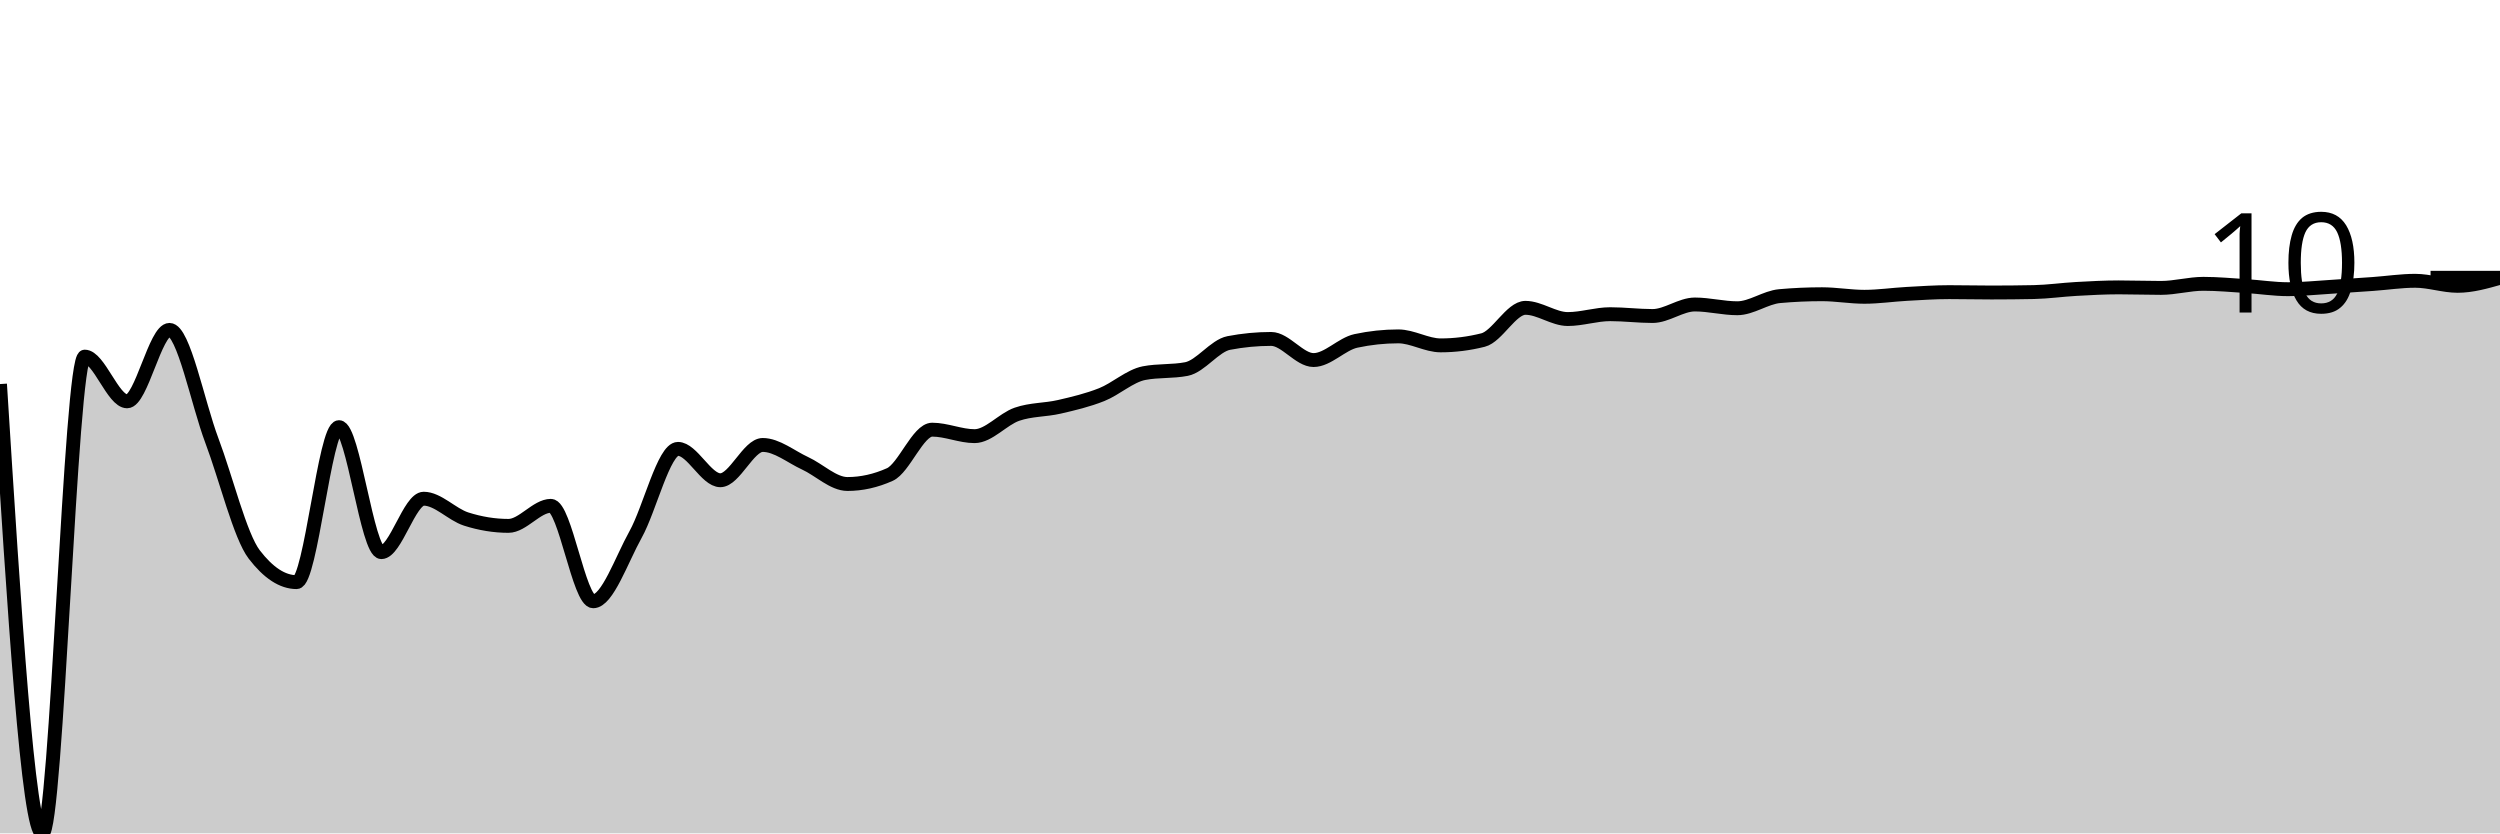
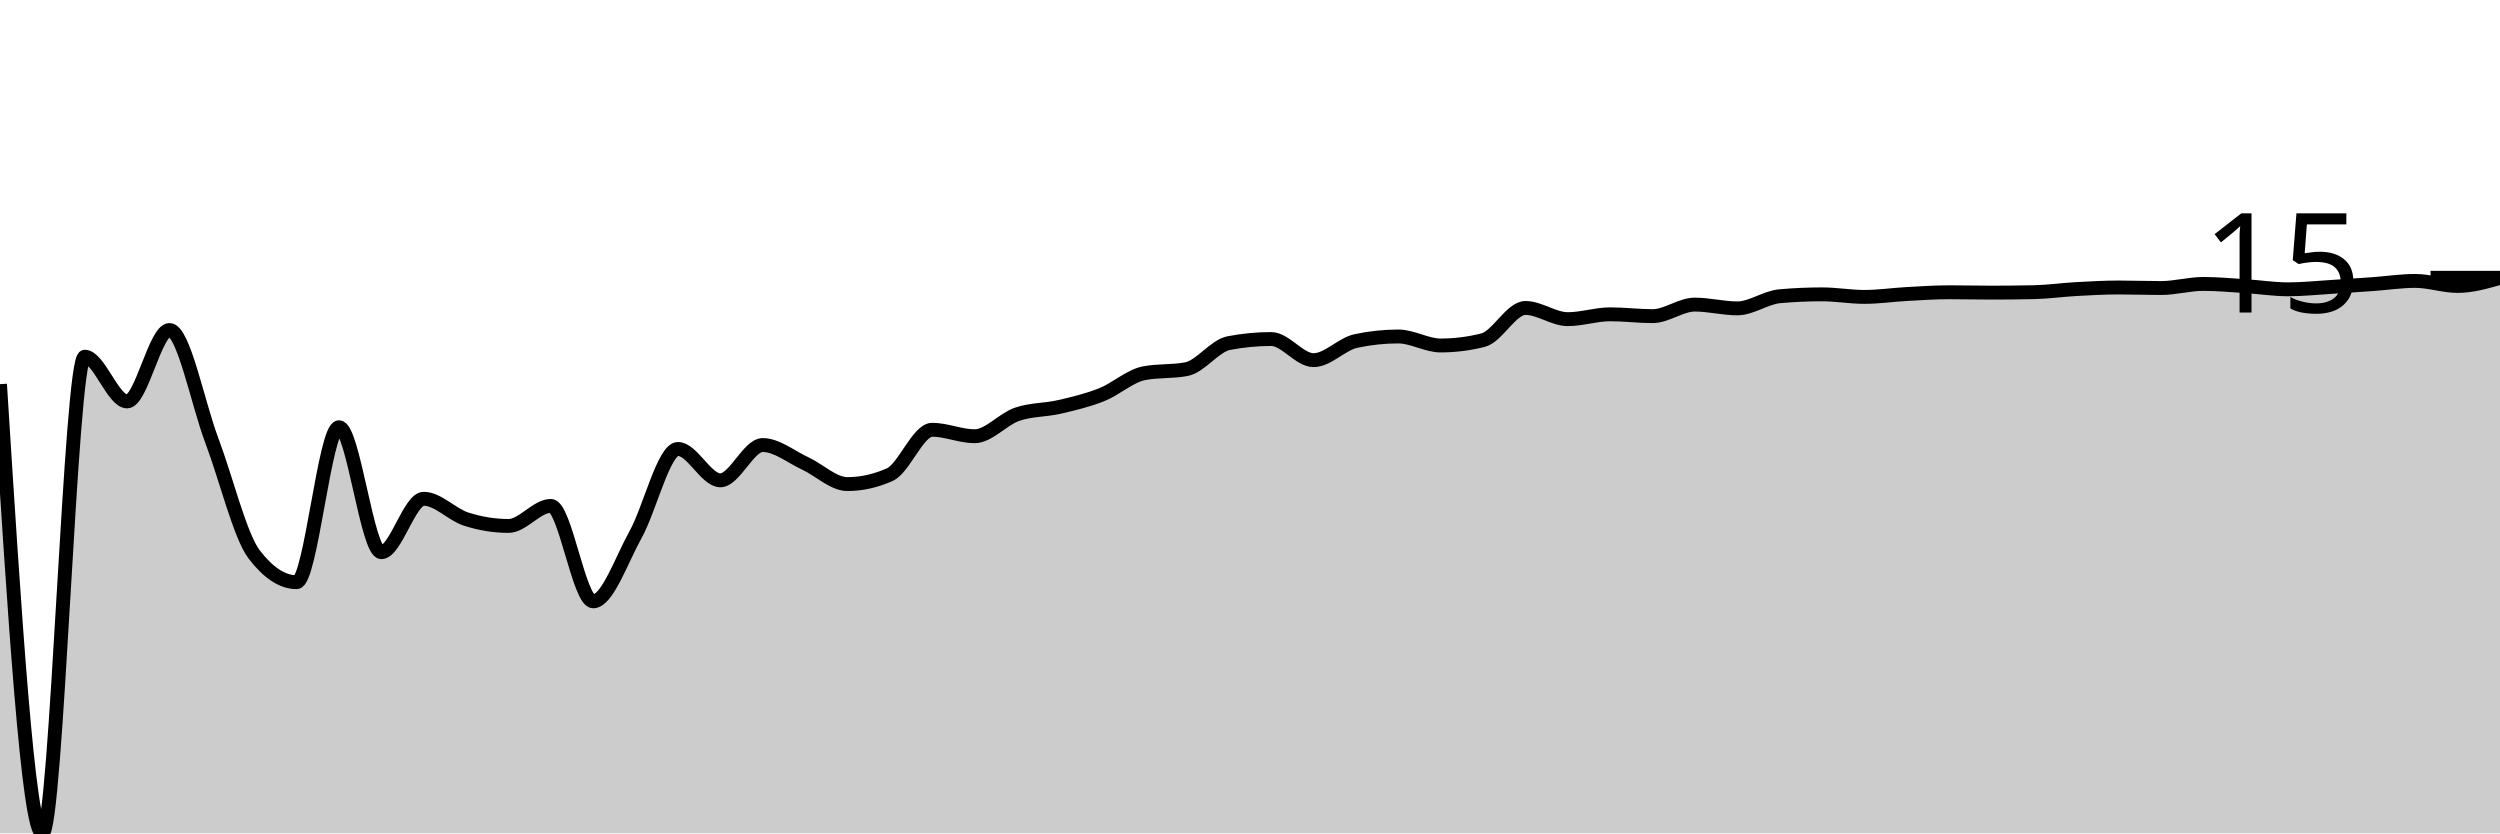
<svg xmlns="http://www.w3.org/2000/svg" viewBox="0 0 180 60">
  <g transform="translate(0,20)">
-     <path class="area" fill="rgba(0, 0, 0, 0.2)" d="M0,7.652C1.017,23.826,2.034,40,3.051,40C4.068,40,5.085,5.677,6.102,5.677C7.119,5.677,8.136,8.896,9.153,8.896C10.169,8.896,11.186,3.752,12.203,3.752C13.22,3.752,14.237,9.025,15.254,11.72C16.271,14.415,17.288,18.595,18.305,19.922C19.322,21.249,20.339,21.913,21.356,21.913C22.373,21.913,23.39,10.754,24.407,10.754C25.424,10.754,26.441,19.754,27.458,19.754C28.475,19.754,29.492,15.907,30.508,15.907C31.525,15.907,32.542,17.044,33.559,17.37C34.576,17.696,35.593,17.863,36.61,17.863C37.627,17.863,38.644,16.42,39.661,16.42C40.678,16.42,41.695,23.292,42.712,23.292C43.729,23.292,44.746,20.308,45.763,18.48C46.78,16.651,47.797,12.319,48.814,12.319C49.831,12.319,50.847,14.578,51.864,14.578C52.881,14.578,53.898,12.037,54.915,12.037C55.932,12.037,56.949,12.888,57.966,13.357C58.983,13.825,60,14.848,61.017,14.848C62.034,14.848,63.051,14.621,64.068,14.166C65.085,13.712,66.102,10.936,67.119,10.936C68.136,10.936,69.153,11.403,70.169,11.403C71.186,11.403,72.203,10.177,73.22,9.825C74.237,9.473,75.254,9.528,76.271,9.292C77.288,9.057,78.305,8.817,79.322,8.413C80.339,8.008,81.356,7.061,82.373,6.865C83.39,6.669,84.407,6.767,85.424,6.571C86.441,6.374,87.458,4.89,88.475,4.695C89.492,4.5,90.508,4.403,91.525,4.403C92.542,4.403,93.559,5.924,94.576,5.924C95.593,5.924,96.61,4.762,97.627,4.545C98.644,4.327,99.661,4.219,100.678,4.219C101.695,4.219,102.712,4.867,103.729,4.867C104.746,4.867,105.763,4.739,106.78,4.483C107.797,4.227,108.814,2.164,109.831,2.164C110.847,2.164,111.864,2.971,112.881,2.971C113.898,2.971,114.915,2.622,115.932,2.622C116.949,2.622,117.966,2.753,118.983,2.753C120,2.753,121.017,1.923,122.034,1.923C123.051,1.923,124.068,2.194,125.085,2.194C126.102,2.194,127.119,1.413,128.136,1.321C129.153,1.23,130.169,1.185,131.186,1.185C132.203,1.185,133.22,1.369,134.237,1.369C135.254,1.369,136.271,1.216,137.288,1.16C138.305,1.104,139.322,1.034,140.339,1.034C141.356,1.034,142.373,1.06,143.39,1.06C144.407,1.06,145.424,1.05,146.441,1.029C147.458,1.008,148.475,0.861,149.492,0.804C150.508,0.748,151.525,0.691,152.542,0.691C153.559,0.691,154.576,0.729,155.593,0.729C156.61,0.729,157.627,0.435,158.644,0.435C159.661,0.435,160.678,0.531,161.695,0.596C162.712,0.66,163.729,0.822,164.746,0.822C165.763,0.822,166.78,0.716,167.797,0.654C168.814,0.591,169.831,0.52,170.847,0.447C171.864,0.374,172.881,0.217,173.898,0.217C174.915,0.217,175.932,0.58,176.949,0.58C177.966,0.58,178.983,0.291,180,0.002L180,40C178.983,40,177.966,40,176.949,40C175.932,40,174.915,40,173.898,40C172.881,40,171.864,40,170.847,40C169.831,40,168.814,40,167.797,40C166.78,40,165.763,40,164.746,40C163.729,40,162.712,40,161.695,40C160.678,40,159.661,40,158.644,40C157.627,40,156.61,40,155.593,40C154.576,40,153.559,40,152.542,40C151.525,40,150.508,40,149.492,40C148.475,40,147.458,40,146.441,40C145.424,40,144.407,40,143.39,40C142.373,40,141.356,40,140.339,40C139.322,40,138.305,40,137.288,40C136.271,40,135.254,40,134.237,40C133.22,40,132.203,40,131.186,40C130.169,40,129.153,40,128.136,40C127.119,40,126.102,40,125.085,40C124.068,40,123.051,40,122.034,40C121.017,40,120,40,118.983,40C117.966,40,116.949,40,115.932,40C114.915,40,113.898,40,112.881,40C111.864,40,110.847,40,109.831,40C108.814,40,107.797,40,106.78,40C105.763,40,104.746,40,103.729,40C102.712,40,101.695,40,100.678,40C99.661,40,98.644,40,97.627,40C96.61,40,95.593,40,94.576,40C93.559,40,92.542,40,91.525,40C90.508,40,89.492,40,88.475,40C87.458,40,86.441,40,85.424,40C84.407,40,83.39,40,82.373,40C81.356,40,80.339,40,79.322,40C78.305,40,77.288,40,76.271,40C75.254,40,74.237,40,73.22,40C72.203,40,71.186,40,70.169,40C69.153,40,68.136,40,67.119,40C66.102,40,65.085,40,64.068,40C63.051,40,62.034,40,61.017,40C60,40,58.983,40,57.966,40C56.949,40,55.932,40,54.915,40C53.898,40,52.881,40,51.864,40C50.847,40,49.831,40,48.814,40C47.797,40,46.78,40,45.763,40C44.746,40,43.729,40,42.712,40C41.695,40,40.678,40,39.661,40C38.644,40,37.627,40,36.61,40C35.593,40,34.576,40,33.559,40C32.542,40,31.525,40,30.508,40C29.492,40,28.475,40,27.458,40C26.441,40,25.424,40,24.407,40C23.39,40,22.373,40,21.356,40C20.339,40,19.322,40,18.305,40C17.288,40,16.271,40,15.254,40C14.237,40,13.22,40,12.203,40C11.186,40,10.169,40,9.153,40C8.136,40,7.119,40,6.102,40C5.085,40,4.068,40,3.051,40C2.034,40,1.017,40,0,40Z" />
-     <path class="line" stroke="black" fill="none" d="M0,7.652C1.017,23.826,2.034,40,3.051,40C4.068,40,5.085,5.677,6.102,5.677C7.119,5.677,8.136,8.896,9.153,8.896C10.169,8.896,11.186,3.752,12.203,3.752C13.22,3.752,14.237,9.025,15.254,11.72C16.271,14.415,17.288,18.595,18.305,19.922C19.322,21.249,20.339,21.913,21.356,21.913C22.373,21.913,23.39,10.754,24.407,10.754C25.424,10.754,26.441,19.754,27.458,19.754C28.475,19.754,29.492,15.907,30.508,15.907C31.525,15.907,32.542,17.044,33.559,17.37C34.576,17.696,35.593,17.863,36.61,17.863C37.627,17.863,38.644,16.42,39.661,16.42C40.678,16.42,41.695,23.292,42.712,23.292C43.729,23.292,44.746,20.308,45.763,18.48C46.78,16.651,47.797,12.319,48.814,12.319C49.831,12.319,50.847,14.578,51.864,14.578C52.881,14.578,53.898,12.037,54.915,12.037C55.932,12.037,56.949,12.888,57.966,13.357C58.983,13.825,60,14.848,61.017,14.848C62.034,14.848,63.051,14.621,64.068,14.166C65.085,13.712,66.102,10.936,67.119,10.936C68.136,10.936,69.153,11.403,70.169,11.403C71.186,11.403,72.203,10.177,73.22,9.825C74.237,9.473,75.254,9.528,76.271,9.292C77.288,9.057,78.305,8.817,79.322,8.413C80.339,8.008,81.356,7.061,82.373,6.865C83.39,6.669,84.407,6.767,85.424,6.571C86.441,6.374,87.458,4.89,88.475,4.695C89.492,4.5,90.508,4.403,91.525,4.403C92.542,4.403,93.559,5.924,94.576,5.924C95.593,5.924,96.61,4.762,97.627,4.545C98.644,4.327,99.661,4.219,100.678,4.219C101.695,4.219,102.712,4.867,103.729,4.867C104.746,4.867,105.763,4.739,106.78,4.483C107.797,4.227,108.814,2.164,109.831,2.164C110.847,2.164,111.864,2.971,112.881,2.971C113.898,2.971,114.915,2.622,115.932,2.622C116.949,2.622,117.966,2.753,118.983,2.753C120,2.753,121.017,1.923,122.034,1.923C123.051,1.923,124.068,2.194,125.085,2.194C126.102,2.194,127.119,1.413,128.136,1.321C129.153,1.23,130.169,1.185,131.186,1.185C132.203,1.185,133.22,1.369,134.237,1.369C135.254,1.369,136.271,1.216,137.288,1.16C138.305,1.104,139.322,1.034,140.339,1.034C141.356,1.034,142.373,1.06,143.39,1.06C144.407,1.06,145.424,1.05,146.441,1.029C147.458,1.008,148.475,0.861,149.492,0.804C150.508,0.748,151.525,0.691,152.542,0.691C153.559,0.691,154.576,0.729,155.593,0.729C156.61,0.729,157.627,0.435,158.644,0.435C159.661,0.435,160.678,0.531,161.695,0.596C162.712,0.66,163.729,0.822,164.746,0.822C165.763,0.822,166.78,0.716,167.797,0.654C168.814,0.591,169.831,0.52,170.847,0.447C171.864,0.374,172.881,0.217,173.898,0.217C174.915,0.217,175.932,0.58,176.949,0.58C177.966,0.58,178.983,0.291,180,0.002" />
+     <path class="area" fill="rgba(0, 0, 0, 0.2)" d="M0,7.659C1.017,23.83,2.034,40,3.051,40C4.068,40,5.085,5.684,6.102,5.684C7.119,5.684,8.136,8.903,9.153,8.903C10.169,8.903,11.186,3.76,12.203,3.76C13.22,3.76,14.237,9.032,15.254,11.726C16.271,14.42,17.288,18.599,18.305,19.926C19.322,21.253,20.339,21.917,21.356,21.917C22.373,21.917,23.39,10.76,24.407,10.76C25.424,10.76,26.441,19.758,27.458,19.758C28.475,19.758,29.492,15.912,30.508,15.912C31.525,15.912,32.542,17.049,33.559,17.375C34.576,17.701,35.593,17.868,36.61,17.868C37.627,17.868,38.644,16.425,39.661,16.425C40.678,16.425,41.695,23.296,42.712,23.296C43.729,23.296,44.746,20.313,45.763,18.484C46.78,16.656,47.797,12.325,48.814,12.325C49.831,12.325,50.847,14.584,51.864,14.584C52.881,14.584,53.898,12.043,54.915,12.043C55.932,12.043,56.949,12.894,57.966,13.363C58.983,13.831,60,14.854,61.017,14.854C62.034,14.854,63.051,14.626,64.068,14.172C65.085,13.718,66.102,10.943,67.119,10.943C68.136,10.943,69.153,11.409,70.169,11.409C71.186,11.409,72.203,10.183,73.22,9.832C74.237,9.48,75.254,9.534,76.271,9.299C77.288,9.064,78.305,8.824,79.322,8.419C80.339,8.015,81.356,7.069,82.373,6.872C83.39,6.676,84.407,6.774,85.424,6.578C86.441,6.382,87.458,4.898,88.475,4.703C89.492,4.508,90.508,4.41,91.525,4.41C92.542,4.41,93.559,5.931,94.576,5.931C95.593,5.931,96.61,4.77,97.627,4.552C98.644,4.335,99.661,4.226,100.678,4.226C101.695,4.226,102.712,4.875,103.729,4.875C104.746,4.875,105.763,4.747,106.78,4.491C107.797,4.235,108.814,2.173,109.831,2.173C110.847,2.173,111.864,2.979,112.881,2.979C113.898,2.979,114.915,2.63,115.932,2.63C116.949,2.63,117.966,2.762,118.983,2.762C120,2.762,121.017,1.931,122.034,1.931C123.051,1.931,124.068,2.203,125.085,2.203C126.102,2.203,127.119,1.421,128.136,1.33C129.153,1.239,130.169,1.193,131.186,1.193C132.203,1.193,133.22,1.377,134.237,1.377C135.254,1.377,136.271,1.225,137.288,1.169C138.305,1.113,139.322,1.043,140.339,1.043C141.356,1.043,142.373,1.069,143.39,1.069C144.407,1.069,145.424,1.058,146.441,1.037C147.458,1.016,148.475,0.869,149.492,0.813C150.508,0.757,151.525,0.699,152.542,0.699C153.559,0.699,154.576,0.738,155.593,0.738C156.61,0.738,157.627,0.443,158.644,0.443C159.661,0.443,160.678,0.54,161.695,0.605C162.712,0.669,163.729,0.831,164.746,0.831C165.763,0.831,166.78,0.725,167.797,0.662C168.814,0.6,169.831,0.528,170.847,0.456C171.864,0.383,172.881,0.226,173.898,0.226C174.915,0.226,175.932,0.589,176.949,0.589C177.966,0.589,178.983,0.298,180,0.007L180,40C178.983,40,177.966,40,176.949,40C175.932,40,174.915,40,173.898,40C172.881,40,171.864,40,170.847,40C169.831,40,168.814,40,167.797,40C166.78,40,165.763,40,164.746,40C163.729,40,162.712,40,161.695,40C160.678,40,159.661,40,158.644,40C157.627,40,156.61,40,155.593,40C154.576,40,153.559,40,152.542,40C151.525,40,150.508,40,149.492,40C148.475,40,147.458,40,146.441,40C145.424,40,144.407,40,143.39,40C142.373,40,141.356,40,140.339,40C139.322,40,138.305,40,137.288,40C136.271,40,135.254,40,134.237,40C133.22,40,132.203,40,131.186,40C130.169,40,129.153,40,128.136,40C127.119,40,126.102,40,125.085,40C124.068,40,123.051,40,122.034,40C121.017,40,120,40,118.983,40C117.966,40,116.949,40,115.932,40C114.915,40,113.898,40,112.881,40C111.864,40,110.847,40,109.831,40C108.814,40,107.797,40,106.78,40C105.763,40,104.746,40,103.729,40C102.712,40,101.695,40,100.678,40C99.661,40,98.644,40,97.627,40C96.61,40,95.593,40,94.576,40C93.559,40,92.542,40,91.525,40C90.508,40,89.492,40,88.475,40C87.458,40,86.441,40,85.424,40C84.407,40,83.39,40,82.373,40C81.356,40,80.339,40,79.322,40C78.305,40,77.288,40,76.271,40C75.254,40,74.237,40,73.22,40C72.203,40,71.186,40,70.169,40C69.153,40,68.136,40,67.119,40C66.102,40,65.085,40,64.068,40C63.051,40,62.034,40,61.017,40C60,40,58.983,40,57.966,40C56.949,40,55.932,40,54.915,40C53.898,40,52.881,40,51.864,40C50.847,40,49.831,40,48.814,40C47.797,40,46.78,40,45.763,40C44.746,40,43.729,40,42.712,40C41.695,40,40.678,40,39.661,40C38.644,40,37.627,40,36.61,40C35.593,40,34.576,40,33.559,40C32.542,40,31.525,40,30.508,40C29.492,40,28.475,40,27.458,40C26.441,40,25.424,40,24.407,40C23.39,40,22.373,40,21.356,40C20.339,40,19.322,40,18.305,40C17.288,40,16.271,40,15.254,40C14.237,40,13.22,40,12.203,40C11.186,40,10.169,40,9.153,40C8.136,40,7.119,40,6.102,40C5.085,40,4.068,40,3.051,40C2.034,40,1.017,40,0,40Z" />
+     <path class="line" stroke="black" fill="none" d="M0,7.659C1.017,23.83,2.034,40,3.051,40C4.068,40,5.085,5.684,6.102,5.684C7.119,5.684,8.136,8.903,9.153,8.903C10.169,8.903,11.186,3.76,12.203,3.76C13.22,3.76,14.237,9.032,15.254,11.726C16.271,14.42,17.288,18.599,18.305,19.926C19.322,21.253,20.339,21.917,21.356,21.917C22.373,21.917,23.39,10.76,24.407,10.76C25.424,10.76,26.441,19.758,27.458,19.758C28.475,19.758,29.492,15.912,30.508,15.912C31.525,15.912,32.542,17.049,33.559,17.375C34.576,17.701,35.593,17.868,36.61,17.868C37.627,17.868,38.644,16.425,39.661,16.425C40.678,16.425,41.695,23.296,42.712,23.296C43.729,23.296,44.746,20.313,45.763,18.484C46.78,16.656,47.797,12.325,48.814,12.325C49.831,12.325,50.847,14.584,51.864,14.584C52.881,14.584,53.898,12.043,54.915,12.043C55.932,12.043,56.949,12.894,57.966,13.363C58.983,13.831,60,14.854,61.017,14.854C62.034,14.854,63.051,14.626,64.068,14.172C65.085,13.718,66.102,10.943,67.119,10.943C68.136,10.943,69.153,11.409,70.169,11.409C71.186,11.409,72.203,10.183,73.22,9.832C74.237,9.48,75.254,9.534,76.271,9.299C77.288,9.064,78.305,8.824,79.322,8.419C80.339,8.015,81.356,7.069,82.373,6.872C83.39,6.676,84.407,6.774,85.424,6.578C86.441,6.382,87.458,4.898,88.475,4.703C89.492,4.508,90.508,4.41,91.525,4.41C92.542,4.41,93.559,5.931,94.576,5.931C95.593,5.931,96.61,4.77,97.627,4.552C98.644,4.335,99.661,4.226,100.678,4.226C101.695,4.226,102.712,4.875,103.729,4.875C104.746,4.875,105.763,4.747,106.78,4.491C107.797,4.235,108.814,2.173,109.831,2.173C110.847,2.173,111.864,2.979,112.881,2.979C113.898,2.979,114.915,2.63,115.932,2.63C116.949,2.63,117.966,2.762,118.983,2.762C120,2.762,121.017,1.931,122.034,1.931C123.051,1.931,124.068,2.203,125.085,2.203C126.102,2.203,127.119,1.421,128.136,1.33C129.153,1.239,130.169,1.193,131.186,1.193C132.203,1.193,133.22,1.377,134.237,1.377C135.254,1.377,136.271,1.225,137.288,1.169C138.305,1.113,139.322,1.043,140.339,1.043C141.356,1.043,142.373,1.069,143.39,1.069C144.407,1.069,145.424,1.058,146.441,1.037C147.458,1.016,148.475,0.869,149.492,0.813C150.508,0.757,151.525,0.699,152.542,0.699C153.559,0.699,154.576,0.738,155.593,0.738C156.61,0.738,157.627,0.443,158.644,0.443C159.661,0.443,160.678,0.54,161.695,0.605C162.712,0.669,163.729,0.831,164.746,0.831C165.763,0.831,166.78,0.725,167.797,0.662C168.814,0.6,169.831,0.528,170.847,0.456C171.864,0.383,172.881,0.226,173.898,0.226C174.915,0.226,175.932,0.589,176.949,0.589C177.966,0.589,178.983,0.298,180,0.007" />
    <path class="axis-ceiling" stroke-width="1" stroke="black" fill="none" d="M175,0L180,0" />
-     <text class="axis-ceiling-label" font-family="sans-serif" text-anchor="end" font-size="10px" x="170" y="2.5">10</text>
+     <text class="axis-ceiling-label" font-family="sans-serif" text-anchor="end" font-size="10px" x="170" y="2.5">15</text>
  </g>
</svg>
